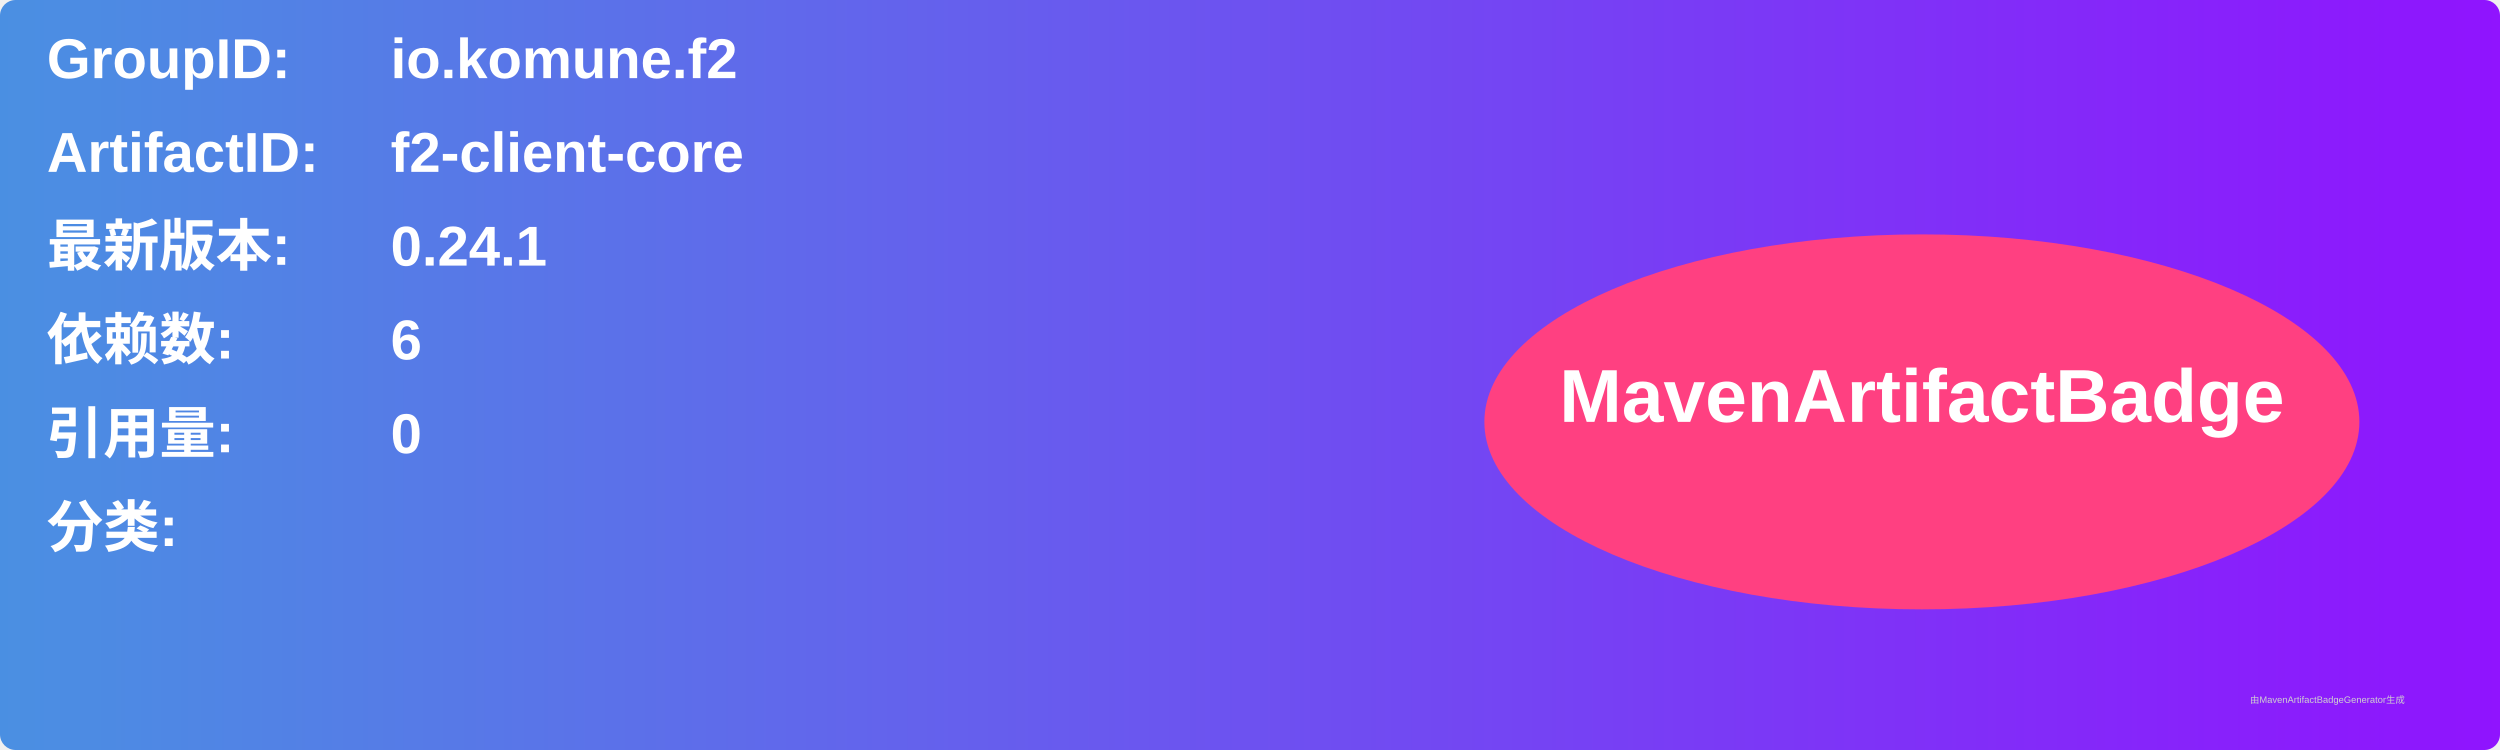
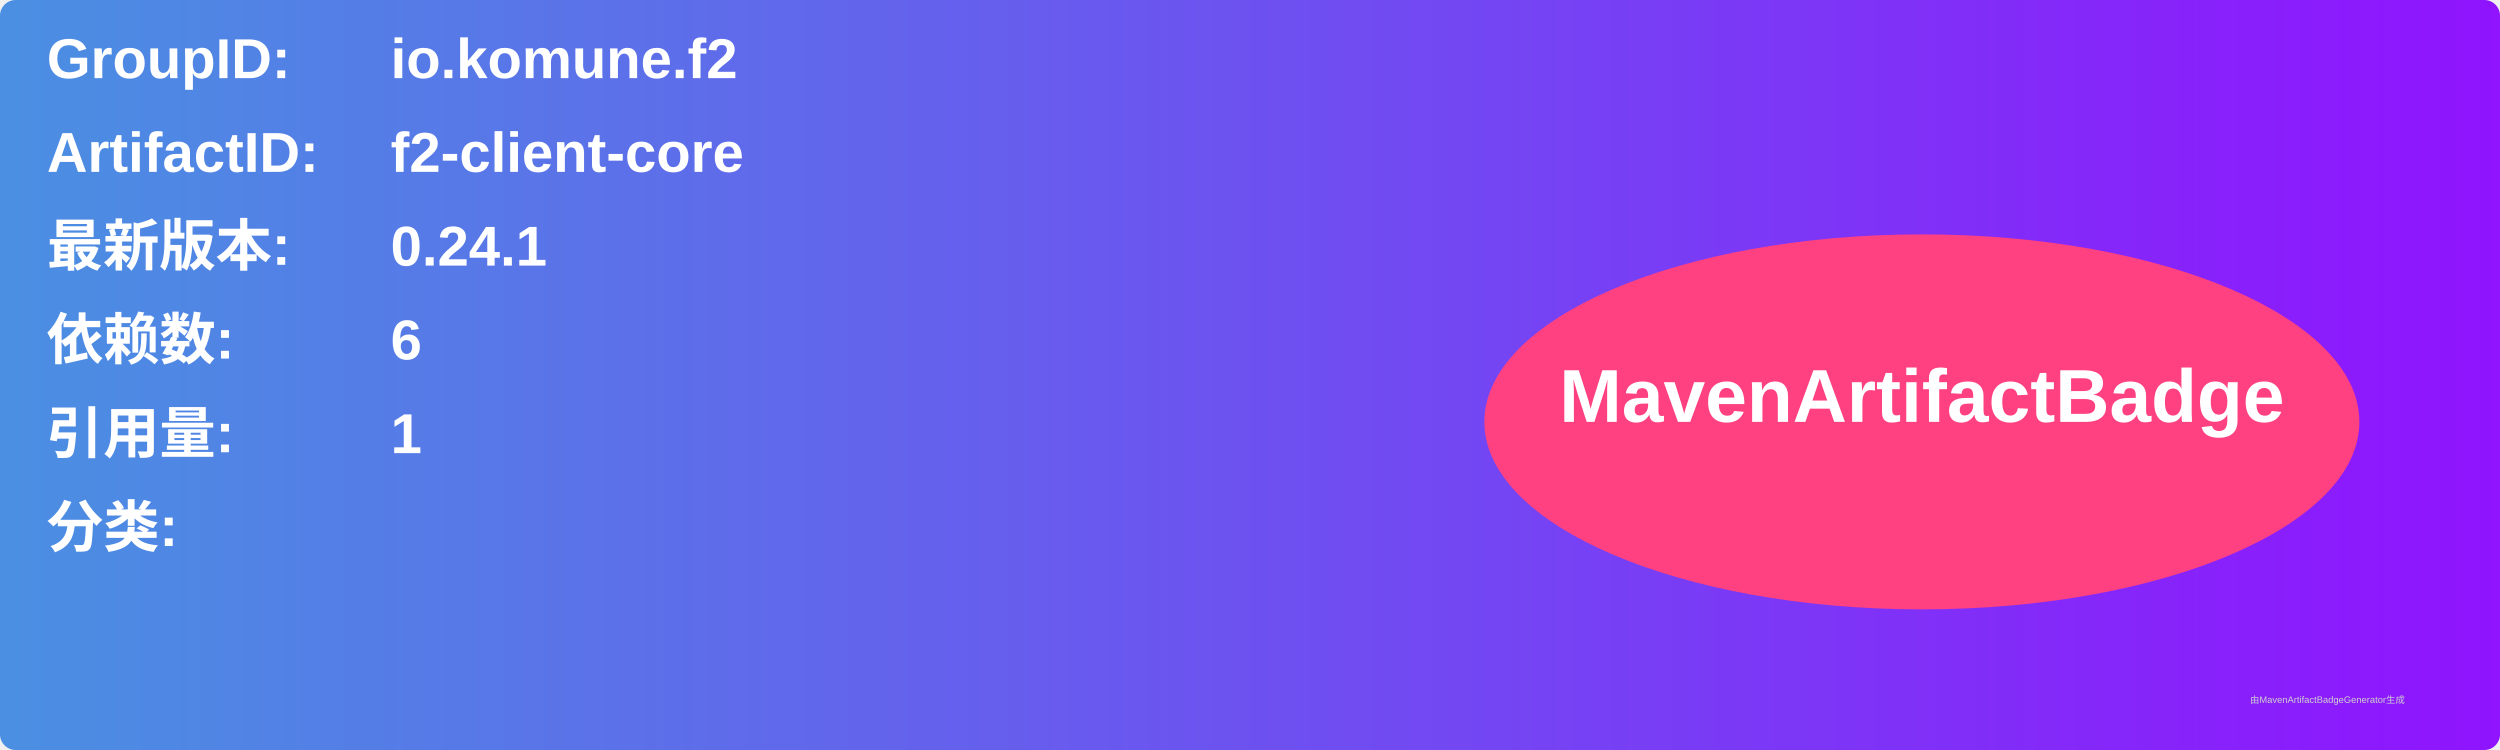
<svg xmlns="http://www.w3.org/2000/svg" width="800" height="240" viewBox="0 0 800 240">
  <linearGradient id="grad" x1="0%" y1="0%" x2="100%" y2="0%">
    <stop offset="0%" stop-color="#4a90e2" />
    <stop offset="100%" stop-color="#9013fe" />
  </linearGradient>
  <rect width="100%" height="100%" rx="5" ry="5" fill="url(#grad)" />
  <g transform="translate(15, 15)">
    <text x="0" y="10" font-family="Arial" font-size="18" fill="white" font-weight="bold" width="260">GroupID:</text>
    <text x="110" y="10" font-family="Arial" font-size="18" fill="white" font-weight="bold" width="460">io.komune.f2</text>
    <text x="0" y="40" font-family="Arial" font-size="18" fill="white" font-weight="bold" width="260">ArtifactID:</text>
    <text x="110" y="40" font-family="Arial" font-size="18" fill="white" font-weight="bold" width="460">f2-client-core</text>
    <text x="0" y="70" font-family="Arial" font-size="18" fill="white" font-weight="bold">最新版本:</text>
    <text x="110" y="70" font-family="Arial" font-size="18" fill="white" font-weight="bold">
      <tspan font-weight="bold">0.24.1</tspan>
    </text>
    <text x="0" y="100" font-family="Arial" font-size="18" fill="white" font-weight="bold">依赖数: </text>
    <text x="110" y="100" font-family="Arial" font-size="18" fill="white">
      <tspan font-weight="bold">6</tspan>
    </text>
    <text x="0" y="130" font-family="Arial" font-size="18" fill="white" font-weight="bold">引用量: </text>
    <text x="110" y="130" font-family="Arial" font-size="18" fill="white">
-       <tspan font-weight="bold">0</tspan>
+       <tspan font-weight="bold">1</tspan>
    </text>
    <text x="0" y="160" font-family="Arial" font-size="18" fill="white" font-weight="bold">分类:</text>
    <text x="10" y="190" font-family="Arial" font-size="10" fill="white">
      <tspan font-weight="bold" />
    </text>
    <ellipse cx="600" cy="120" rx="140" ry="60" fill="#ff4081" />
    <text x="600" y="120" text-anchor="middle" font-family="Arial" font-size="24" fill="white" font-weight="bold">MavenArtifactBadge</text>
  </g>
  <text x="720" y="225" font-family="Arial" font-size="3" fill="#d0d0d0">由MavenArtifactBadgeGenerator生成</text>
</svg>
